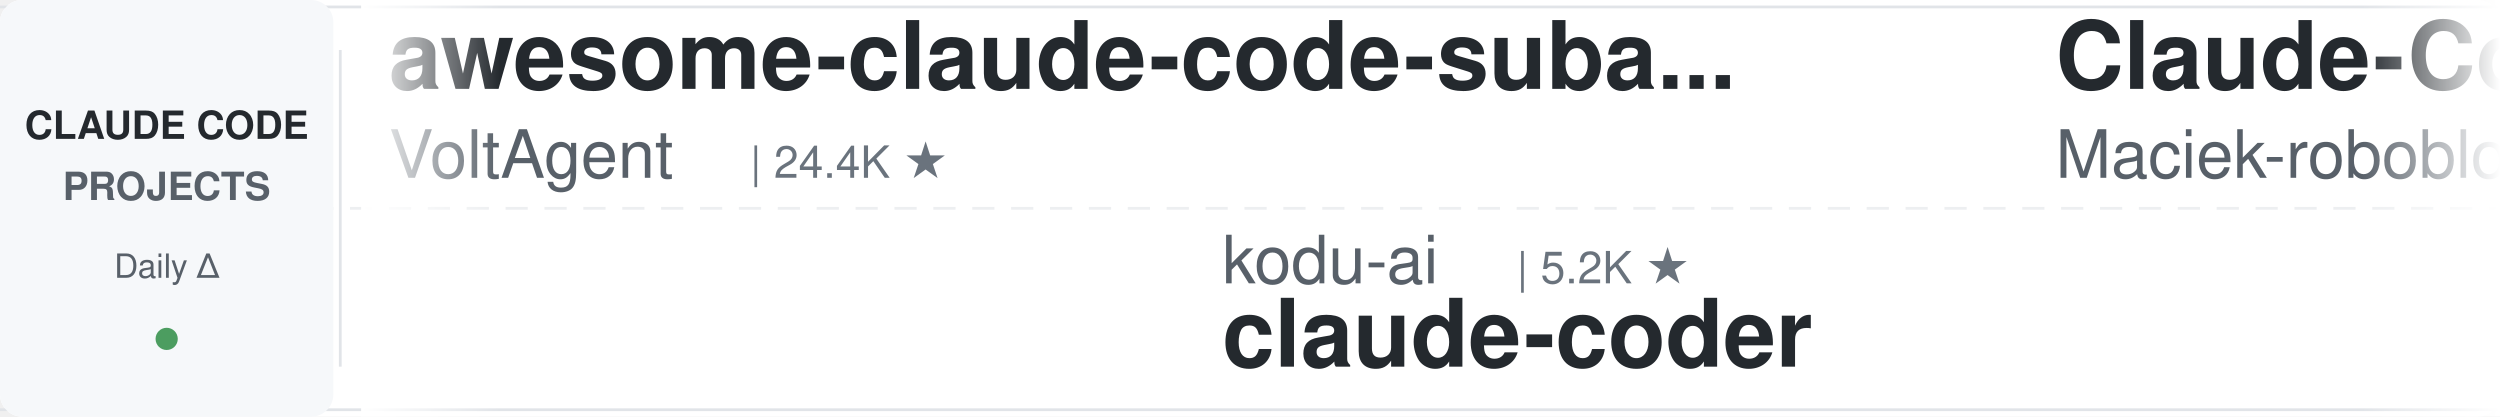
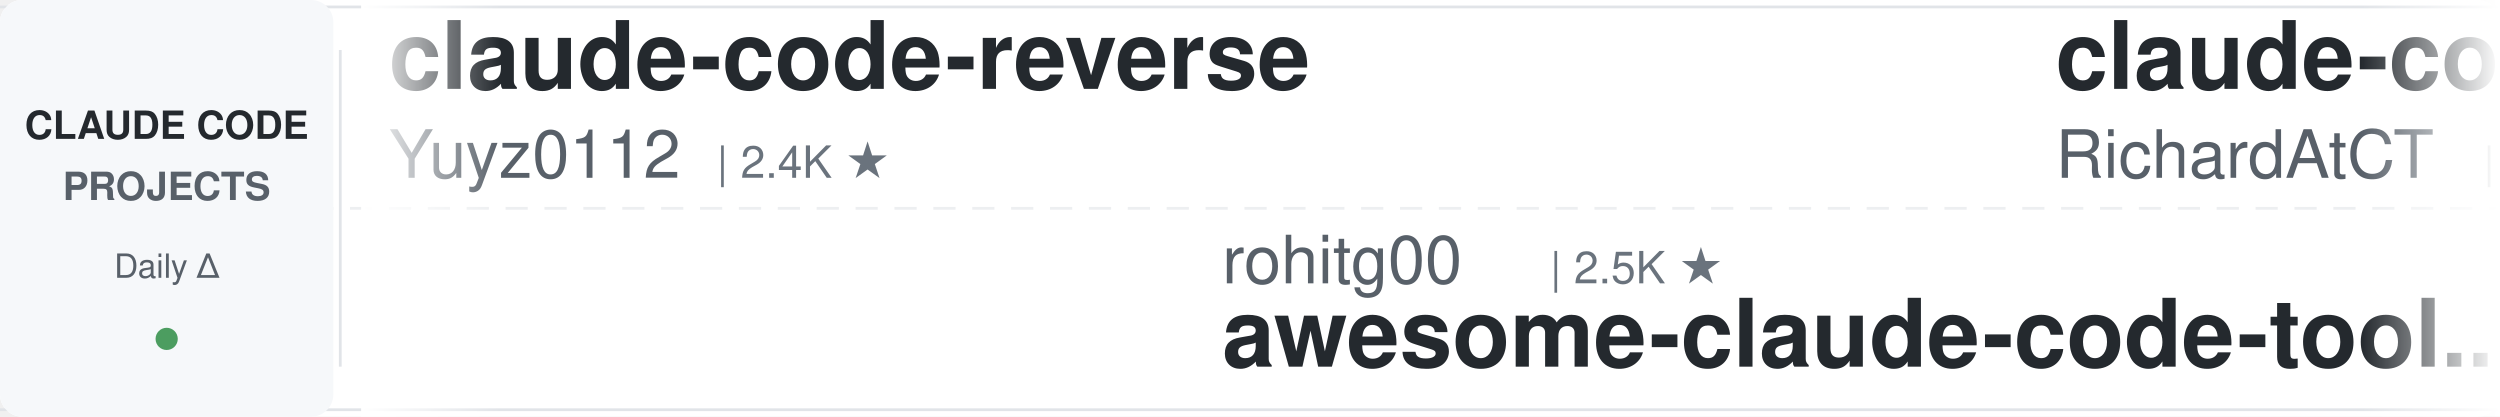
<svg xmlns="http://www.w3.org/2000/svg" width="900" height="150">
  <defs>
    <linearGradient id="leftFade" x1="0%" y1="0%" x2="100%" y2="0%">
      <stop offset="0%" style="stop-color:#ffffff;stop-opacity:1" />
      <stop offset="100%" style="stop-color:#ffffff;stop-opacity:0" />
    </linearGradient>
    <linearGradient id="rightFade" x1="0%" y1="0%" x2="100%" y2="0%">
      <stop offset="0%" style="stop-color:#ffffff;stop-opacity:0" />
      <stop offset="100%" style="stop-color:#ffffff;stop-opacity:1" />
    </linearGradient>
  </defs>
  <rect width="900" height="150" fill="#ffffff" rx="8" />
  <rect x="0" y="2" width="900" height="1" fill="#e1e4e8" />
  <rect x="0" y="147" width="900" height="1" fill="#e1e4e8" />
  <line x1="0" y1="75" x2="900" y2="75" stroke="#e1e4e8" stroke-width="1" stroke-dasharray="8 6" opacity="0.6" />
  <rect x="0" y="0" width="120" height="150" fill="#f6f8fa" rx="8" />
  <text x="60" y="50" font-family="-apple-system, BlinkMacSystemFont, 'Segoe UI', Helvetica, Arial, sans-serif" font-size="14" font-weight="600" fill="#24292e" text-anchor="middle">CLAUDE CODE</text>
  <text x="60" y="72" font-family="-apple-system, BlinkMacSystemFont, 'Segoe UI', Helvetica, Arial, sans-serif" font-size="14" font-weight="600" fill="#586069" text-anchor="middle">PROJECTS</text>
  <text x="60" y="100" font-family="-apple-system, BlinkMacSystemFont, 'Segoe UI', Helvetica, Arial, sans-serif" font-size="12" font-weight="500" fill="#586069" text-anchor="middle">Daily Δ</text>
  <circle cx="60" cy="122" r="4" fill="#22863a" opacity="0.8" />
  <rect x="122" y="18" width="1" height="114" fill="#e1e4e8" />
  <clipPath id="tickerClip">
    <rect x="130" y="0" width="770" height="150" />
  </clipPath>
  <g clip-path="url(#tickerClip)">
    <g id="tickerItems">
      <animateTransform attributeName="transform" attributeType="XML" type="translate" from="0 0" to="-3000 0" dur="54s" repeatCount="indefinite" />
      <g transform="translate(0, 0)">
-         <text x="140" y="32" font-family="-apple-system, BlinkMacSystemFont, 'Segoe UI', Helvetica, Arial, sans-serif" font-size="34" font-weight="600" fill="#24292e">awesome-claude-code-suba...</text>
-         <text x="140" y="64" font-family="-apple-system, BlinkMacSystemFont, 'Segoe UI', Helvetica, Arial, sans-serif" font-size="24" font-weight="400" fill="#586069">VoltAgent</text>
-         <text x="270" y="64" font-family="-apple-system, BlinkMacSystemFont, 'Segoe UI', Helvetica, Arial, sans-serif" font-size="16" font-weight="500" fill="#6a737d">| 24.4K ★</text>
+         <text x="140" y="32" font-family="-apple-system, BlinkMacSystemFont, 'Segoe UI', Helvetica, Arial, sans-serif" font-size="34" font-weight="600" fill="#24292e">claude-code-reverse</text>
+         <text x="140" y="64" font-family="-apple-system, BlinkMacSystemFont, 'Segoe UI', Helvetica, Arial, sans-serif" font-size="24" font-weight="400" fill="#586069">Yuyz0112</text>
+         <text x="258" y="64" font-family="-apple-system, BlinkMacSystemFont, 'Segoe UI', Helvetica, Arial, sans-serif" font-size="16" font-weight="500" fill="#6a737d">| 2.4K ★</text>
      </g>
      <g transform="translate(300, 0)">
-         <text x="140" y="102" font-family="-apple-system, BlinkMacSystemFont, 'Segoe UI', Helvetica, Arial, sans-serif" font-size="24" font-weight="400" fill="#586069">kodu-ai</text>
-         <text x="246" y="102" font-family="-apple-system, BlinkMacSystemFont, 'Segoe UI', Helvetica, Arial, sans-serif" font-size="16" font-weight="500" fill="#6a737d">| 5.2K ★</text>
-         <text x="140" y="132" font-family="-apple-system, BlinkMacSystemFont, 'Segoe UI', Helvetica, Arial, sans-serif" font-size="34" font-weight="600" fill="#24292e">claude-coder</text>
+         <text x="140" y="102" font-family="-apple-system, BlinkMacSystemFont, 'Segoe UI', Helvetica, Arial, sans-serif" font-size="24" font-weight="400" fill="#586069">rohitg00</text>
+         <text x="258" y="102" font-family="-apple-system, BlinkMacSystemFont, 'Segoe UI', Helvetica, Arial, sans-serif" font-size="16" font-weight="500" fill="#6a737d">| 2.5K ★</text>
+         <text x="140" y="132" font-family="-apple-system, BlinkMacSystemFont, 'Segoe UI', Helvetica, Arial, sans-serif" font-size="34" font-weight="600" fill="#24292e">awesome-claude-code-tool...</text>
      </g>
      <g transform="translate(600, 0)">
-         <text x="140" y="32" font-family="-apple-system, BlinkMacSystemFont, 'Segoe UI', Helvetica, Arial, sans-serif" font-size="34" font-weight="600" fill="#24292e">Claude-Code-Usage-Monito...</text>
-         <text x="140" y="64" font-family="-apple-system, BlinkMacSystemFont, 'Segoe UI', Helvetica, Arial, sans-serif" font-size="24" font-weight="400" fill="#586069">Maciek-roboblog</text>
-         <text x="342" y="64" font-family="-apple-system, BlinkMacSystemFont, 'Segoe UI', Helvetica, Arial, sans-serif" font-size="16" font-weight="500" fill="#6a737d">| 8.6K ★</text>
+         <text x="140" y="32" font-family="-apple-system, BlinkMacSystemFont, 'Segoe UI', Helvetica, Arial, sans-serif" font-size="34" font-weight="600" fill="#24292e">claude-code-telegram</text>
+         <text x="140" y="64" font-family="-apple-system, BlinkMacSystemFont, 'Segoe UI', Helvetica, Arial, sans-serif" font-size="24" font-weight="400" fill="#586069">RichardAtCT</text>
+         <text x="294" y="64" font-family="-apple-system, BlinkMacSystemFont, 'Segoe UI', Helvetica, Arial, sans-serif" font-size="16" font-weight="500" fill="#6a737d">| 2.8K ★</text>
      </g>
      <g transform="translate(900, 0)">
-         <text x="140" y="102" font-family="-apple-system, BlinkMacSystemFont, 'Segoe UI', Helvetica, Arial, sans-serif" font-size="24" font-weight="400" fill="#586069">Windy3f3f3f3f</text>
-         <text x="318" y="102" font-family="-apple-system, BlinkMacSystemFont, 'Segoe UI', Helvetica, Arial, sans-serif" font-size="16" font-weight="500" fill="#6a737d">| 3.5K ★</text>
-         <text x="140" y="132" font-family="-apple-system, BlinkMacSystemFont, 'Segoe UI', Helvetica, Arial, sans-serif" font-size="34" font-weight="600" fill="#24292e">how-claude-code-works</text>
+         <text x="140" y="102" font-family="-apple-system, BlinkMacSystemFont, 'Segoe UI', Helvetica, Arial, sans-serif" font-size="24" font-weight="400" fill="#586069">jqueryscript</text>
+         <text x="306" y="102" font-family="-apple-system, BlinkMacSystemFont, 'Segoe UI', Helvetica, Arial, sans-serif" font-size="16" font-weight="500" fill="#6a737d">| 501 ★</text>
+         <text x="140" y="132" font-family="-apple-system, BlinkMacSystemFont, 'Segoe UI', Helvetica, Arial, sans-serif" font-size="34" font-weight="600" fill="#24292e">awesome-claude-code</text>
      </g>
      <g transform="translate(1200, 0)">
-         <text x="140" y="32" font-family="-apple-system, BlinkMacSystemFont, 'Segoe UI', Helvetica, Arial, sans-serif" font-size="34" font-weight="600" fill="#24292e">skills</text>
-         <text x="140" y="64" font-family="-apple-system, BlinkMacSystemFont, 'Segoe UI', Helvetica, Arial, sans-serif" font-size="24" font-weight="400" fill="#586069">anthropics</text>
-         <text x="282" y="64" font-family="-apple-system, BlinkMacSystemFont, 'Segoe UI', Helvetica, Arial, sans-serif" font-size="16" font-weight="500" fill="#6a737d">| 169.8K ★</text>
+         <text x="140" y="32" font-family="-apple-system, BlinkMacSystemFont, 'Segoe UI', Helvetica, Arial, sans-serif" font-size="34" font-weight="600" fill="#24292e">free-claude-code</text>
+         <text x="140" y="64" font-family="-apple-system, BlinkMacSystemFont, 'Segoe UI', Helvetica, Arial, sans-serif" font-size="24" font-weight="400" fill="#586069">Alishahryar1</text>
+         <text x="306" y="64" font-family="-apple-system, BlinkMacSystemFont, 'Segoe UI', Helvetica, Arial, sans-serif" font-size="16" font-weight="500" fill="#6a737d">| 45.6K ★</text>
      </g>
      <g transform="translate(1500, 0)">
-         <text x="140" y="102" font-family="-apple-system, BlinkMacSystemFont, 'Segoe UI', Helvetica, Arial, sans-serif" font-size="24" font-weight="400" fill="#586069">JrCx7scC</text>
-         <text x="258" y="102" font-family="-apple-system, BlinkMacSystemFont, 'Segoe UI', Helvetica, Arial, sans-serif" font-size="16" font-weight="500" fill="#6a737d">| 373 ★</text>
-         <text x="140" y="132" font-family="-apple-system, BlinkMacSystemFont, 'Segoe UI', Helvetica, Arial, sans-serif" font-size="34" font-weight="600" fill="#24292e">claude-code-source</text>
+         <text x="140" y="102" font-family="-apple-system, BlinkMacSystemFont, 'Segoe UI', Helvetica, Arial, sans-serif" font-size="24" font-weight="400" fill="#586069">Njengah</text>
+         <text x="246" y="102" font-family="-apple-system, BlinkMacSystemFont, 'Segoe UI', Helvetica, Arial, sans-serif" font-size="16" font-weight="500" fill="#6a737d">| 1.9K ★</text>
+         <text x="140" y="132" font-family="-apple-system, BlinkMacSystemFont, 'Segoe UI', Helvetica, Arial, sans-serif" font-size="34" font-weight="600" fill="#24292e">claude-code-cheat-sheet</text>
      </g>
      <g transform="translate(1800, 0)">
-         <text x="140" y="32" font-family="-apple-system, BlinkMacSystemFont, 'Segoe UI', Helvetica, Arial, sans-serif" font-size="34" font-weight="600" fill="#24292e">claude-code-rev</text>
-         <text x="140" y="64" font-family="-apple-system, BlinkMacSystemFont, 'Segoe UI', Helvetica, Arial, sans-serif" font-size="24" font-weight="400" fill="#586069">oboard</text>
-         <text x="234" y="64" font-family="-apple-system, BlinkMacSystemFont, 'Segoe UI', Helvetica, Arial, sans-serif" font-size="16" font-weight="500" fill="#6a737d">| 3.3K ★</text>
+         <text x="140" y="32" font-family="-apple-system, BlinkMacSystemFont, 'Segoe UI', Helvetica, Arial, sans-serif" font-size="34" font-weight="600" fill="#24292e">claude-code-ultimate-gui...</text>
+         <text x="140" y="64" font-family="-apple-system, BlinkMacSystemFont, 'Segoe UI', Helvetica, Arial, sans-serif" font-size="24" font-weight="400" fill="#586069">FlorianBruniaux</text>
+         <text x="342" y="64" font-family="-apple-system, BlinkMacSystemFont, 'Segoe UI', Helvetica, Arial, sans-serif" font-size="16" font-weight="500" fill="#6a737d">| 5.7K ★</text>
      </g>
      <g transform="translate(2100, 0)">
-         <text x="140" y="102" font-family="-apple-system, BlinkMacSystemFont, 'Segoe UI', Helvetica, Arial, sans-serif" font-size="24" font-weight="400" fill="#586069">ding113</text>
-         <text x="246" y="102" font-family="-apple-system, BlinkMacSystemFont, 'Segoe UI', Helvetica, Arial, sans-serif" font-size="16" font-weight="500" fill="#6a737d">| 3.3K ★</text>
-         <text x="140" y="132" font-family="-apple-system, BlinkMacSystemFont, 'Segoe UI', Helvetica, Arial, sans-serif" font-size="34" font-weight="600" fill="#24292e">claude-code-hub</text>
+         <text x="140" y="102" font-family="-apple-system, BlinkMacSystemFont, 'Segoe UI', Helvetica, Arial, sans-serif" font-size="24" font-weight="400" fill="#586069">anthropics</text>
+         <text x="282" y="102" font-family="-apple-system, BlinkMacSystemFont, 'Segoe UI', Helvetica, Arial, sans-serif" font-size="16" font-weight="500" fill="#6a737d">| 5.9K ★</text>
+         <text x="140" y="132" font-family="-apple-system, BlinkMacSystemFont, 'Segoe UI', Helvetica, Arial, sans-serif" font-size="34" font-weight="600" fill="#24292e">claude-code-security-rev...</text>
      </g>
      <g transform="translate(2400, 0)">
-         <text x="140" y="32" font-family="-apple-system, BlinkMacSystemFont, 'Segoe UI', Helvetica, Arial, sans-serif" font-size="34" font-weight="600" fill="#24292e">claude-code-action</text>
-         <text x="140" y="64" font-family="-apple-system, BlinkMacSystemFont, 'Segoe UI', Helvetica, Arial, sans-serif" font-size="24" font-weight="400" fill="#586069">anthropics</text>
-         <text x="282" y="64" font-family="-apple-system, BlinkMacSystemFont, 'Segoe UI', Helvetica, Arial, sans-serif" font-size="16" font-weight="500" fill="#6a737d">| 8.6K ★</text>
+         <text x="140" y="32" font-family="-apple-system, BlinkMacSystemFont, 'Segoe UI', Helvetica, Arial, sans-serif" font-size="34" font-weight="600" fill="#24292e">claude-code-prompts</text>
+         <text x="140" y="64" font-family="-apple-system, BlinkMacSystemFont, 'Segoe UI', Helvetica, Arial, sans-serif" font-size="24" font-weight="400" fill="#586069">repowise-dev</text>
+         <text x="306" y="64" font-family="-apple-system, BlinkMacSystemFont, 'Segoe UI', Helvetica, Arial, sans-serif" font-size="16" font-weight="500" fill="#6a737d">| 1.2K ★</text>
      </g>
      <g transform="translate(2700, 0)">
-         <text x="140" y="102" font-family="-apple-system, BlinkMacSystemFont, 'Segoe UI', Helvetica, Arial, sans-serif" font-size="24" font-weight="400" fill="#586069">Windy3f3f3f3f</text>
-         <text x="318" y="102" font-family="-apple-system, BlinkMacSystemFont, 'Segoe UI', Helvetica, Arial, sans-serif" font-size="16" font-weight="500" fill="#6a737d">| 2.6K ★</text>
-         <text x="140" y="132" font-family="-apple-system, BlinkMacSystemFont, 'Segoe UI', Helvetica, Arial, sans-serif" font-size="34" font-weight="600" fill="#24292e">claude-code-from-scratch</text>
+         <text x="140" y="102" font-family="-apple-system, BlinkMacSystemFont, 'Segoe UI', Helvetica, Arial, sans-serif" font-size="24" font-weight="400" fill="#586069">edmund-io</text>
+         <text x="270" y="102" font-family="-apple-system, BlinkMacSystemFont, 'Segoe UI', Helvetica, Arial, sans-serif" font-size="16" font-weight="500" fill="#6a737d">| 1.5K ★</text>
+         <text x="140" y="132" font-family="-apple-system, BlinkMacSystemFont, 'Segoe UI', Helvetica, Arial, sans-serif" font-size="34" font-weight="600" fill="#24292e">edmunds-claude-code</text>
      </g>
      <g transform="translate(3000, 0)">
-         <text x="140" y="32" font-family="-apple-system, BlinkMacSystemFont, 'Segoe UI', Helvetica, Arial, sans-serif" font-size="34" font-weight="600" fill="#24292e">awesome-claude-code-suba...</text>
-         <text x="140" y="64" font-family="-apple-system, BlinkMacSystemFont, 'Segoe UI', Helvetica, Arial, sans-serif" font-size="24" font-weight="400" fill="#586069">VoltAgent</text>
-         <text x="270" y="64" font-family="-apple-system, BlinkMacSystemFont, 'Segoe UI', Helvetica, Arial, sans-serif" font-size="16" font-weight="500" fill="#6a737d">| 24.4K ★</text>
+         <text x="140" y="32" font-family="-apple-system, BlinkMacSystemFont, 'Segoe UI', Helvetica, Arial, sans-serif" font-size="34" font-weight="600" fill="#24292e">claude-code-reverse</text>
+         <text x="140" y="64" font-family="-apple-system, BlinkMacSystemFont, 'Segoe UI', Helvetica, Arial, sans-serif" font-size="24" font-weight="400" fill="#586069">Yuyz0112</text>
+         <text x="258" y="64" font-family="-apple-system, BlinkMacSystemFont, 'Segoe UI', Helvetica, Arial, sans-serif" font-size="16" font-weight="500" fill="#6a737d">| 2.4K ★</text>
      </g>
      <g transform="translate(3300, 0)">
-         <text x="140" y="102" font-family="-apple-system, BlinkMacSystemFont, 'Segoe UI', Helvetica, Arial, sans-serif" font-size="24" font-weight="400" fill="#586069">kodu-ai</text>
-         <text x="246" y="102" font-family="-apple-system, BlinkMacSystemFont, 'Segoe UI', Helvetica, Arial, sans-serif" font-size="16" font-weight="500" fill="#6a737d">| 5.2K ★</text>
-         <text x="140" y="132" font-family="-apple-system, BlinkMacSystemFont, 'Segoe UI', Helvetica, Arial, sans-serif" font-size="34" font-weight="600" fill="#24292e">claude-coder</text>
+         <text x="140" y="102" font-family="-apple-system, BlinkMacSystemFont, 'Segoe UI', Helvetica, Arial, sans-serif" font-size="24" font-weight="400" fill="#586069">rohitg00</text>
+         <text x="258" y="102" font-family="-apple-system, BlinkMacSystemFont, 'Segoe UI', Helvetica, Arial, sans-serif" font-size="16" font-weight="500" fill="#6a737d">| 2.5K ★</text>
+         <text x="140" y="132" font-family="-apple-system, BlinkMacSystemFont, 'Segoe UI', Helvetica, Arial, sans-serif" font-size="34" font-weight="600" fill="#24292e">awesome-claude-code-tool...</text>
      </g>
      <g transform="translate(3600, 0)">
-         <text x="140" y="32" font-family="-apple-system, BlinkMacSystemFont, 'Segoe UI', Helvetica, Arial, sans-serif" font-size="34" font-weight="600" fill="#24292e">Claude-Code-Usage-Monito...</text>
-         <text x="140" y="64" font-family="-apple-system, BlinkMacSystemFont, 'Segoe UI', Helvetica, Arial, sans-serif" font-size="24" font-weight="400" fill="#586069">Maciek-roboblog</text>
-         <text x="342" y="64" font-family="-apple-system, BlinkMacSystemFont, 'Segoe UI', Helvetica, Arial, sans-serif" font-size="16" font-weight="500" fill="#6a737d">| 8.6K ★</text>
+         <text x="140" y="32" font-family="-apple-system, BlinkMacSystemFont, 'Segoe UI', Helvetica, Arial, sans-serif" font-size="34" font-weight="600" fill="#24292e">claude-code-telegram</text>
+         <text x="140" y="64" font-family="-apple-system, BlinkMacSystemFont, 'Segoe UI', Helvetica, Arial, sans-serif" font-size="24" font-weight="400" fill="#586069">RichardAtCT</text>
+         <text x="294" y="64" font-family="-apple-system, BlinkMacSystemFont, 'Segoe UI', Helvetica, Arial, sans-serif" font-size="16" font-weight="500" fill="#6a737d">| 2.8K ★</text>
      </g>
      <g transform="translate(3900, 0)">
-         <text x="140" y="102" font-family="-apple-system, BlinkMacSystemFont, 'Segoe UI', Helvetica, Arial, sans-serif" font-size="24" font-weight="400" fill="#586069">Windy3f3f3f3f</text>
-         <text x="318" y="102" font-family="-apple-system, BlinkMacSystemFont, 'Segoe UI', Helvetica, Arial, sans-serif" font-size="16" font-weight="500" fill="#6a737d">| 3.5K ★</text>
-         <text x="140" y="132" font-family="-apple-system, BlinkMacSystemFont, 'Segoe UI', Helvetica, Arial, sans-serif" font-size="34" font-weight="600" fill="#24292e">how-claude-code-works</text>
+         <text x="140" y="102" font-family="-apple-system, BlinkMacSystemFont, 'Segoe UI', Helvetica, Arial, sans-serif" font-size="24" font-weight="400" fill="#586069">jqueryscript</text>
+         <text x="306" y="102" font-family="-apple-system, BlinkMacSystemFont, 'Segoe UI', Helvetica, Arial, sans-serif" font-size="16" font-weight="500" fill="#6a737d">| 501 ★</text>
+         <text x="140" y="132" font-family="-apple-system, BlinkMacSystemFont, 'Segoe UI', Helvetica, Arial, sans-serif" font-size="34" font-weight="600" fill="#24292e">awesome-claude-code</text>
      </g>
    </g>
  </g>
  <rect x="130" y="0" width="50" height="150" fill="url(#leftFade)" />
  <rect x="850" y="0" width="50" height="150" fill="url(#rightFade)" />
</svg>
